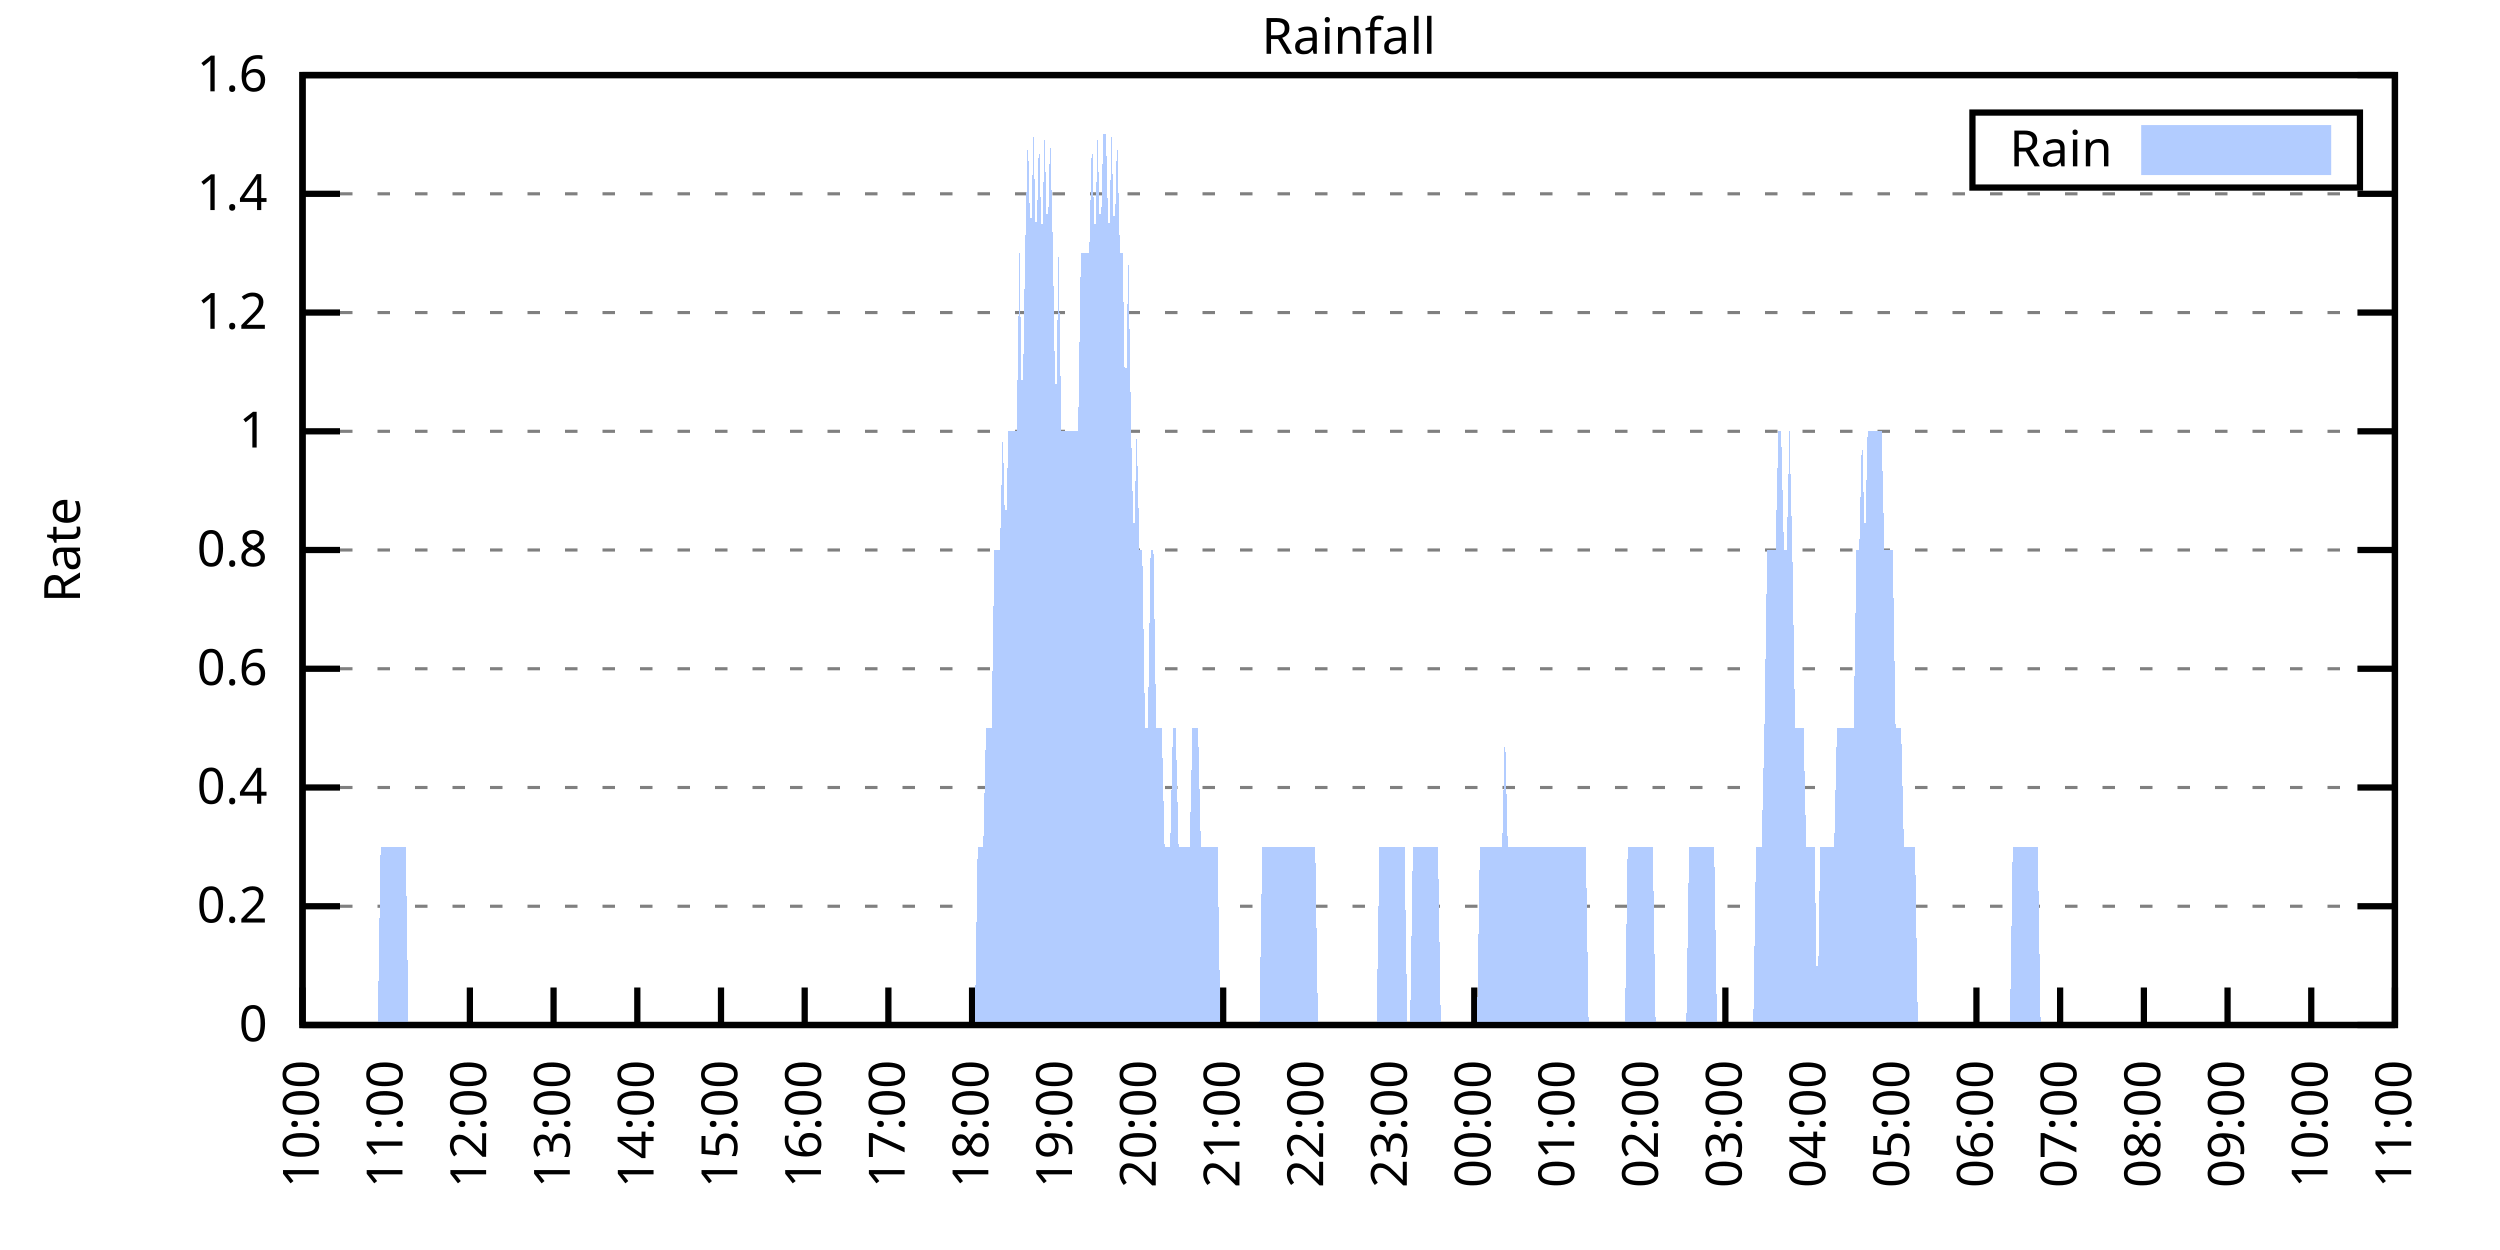
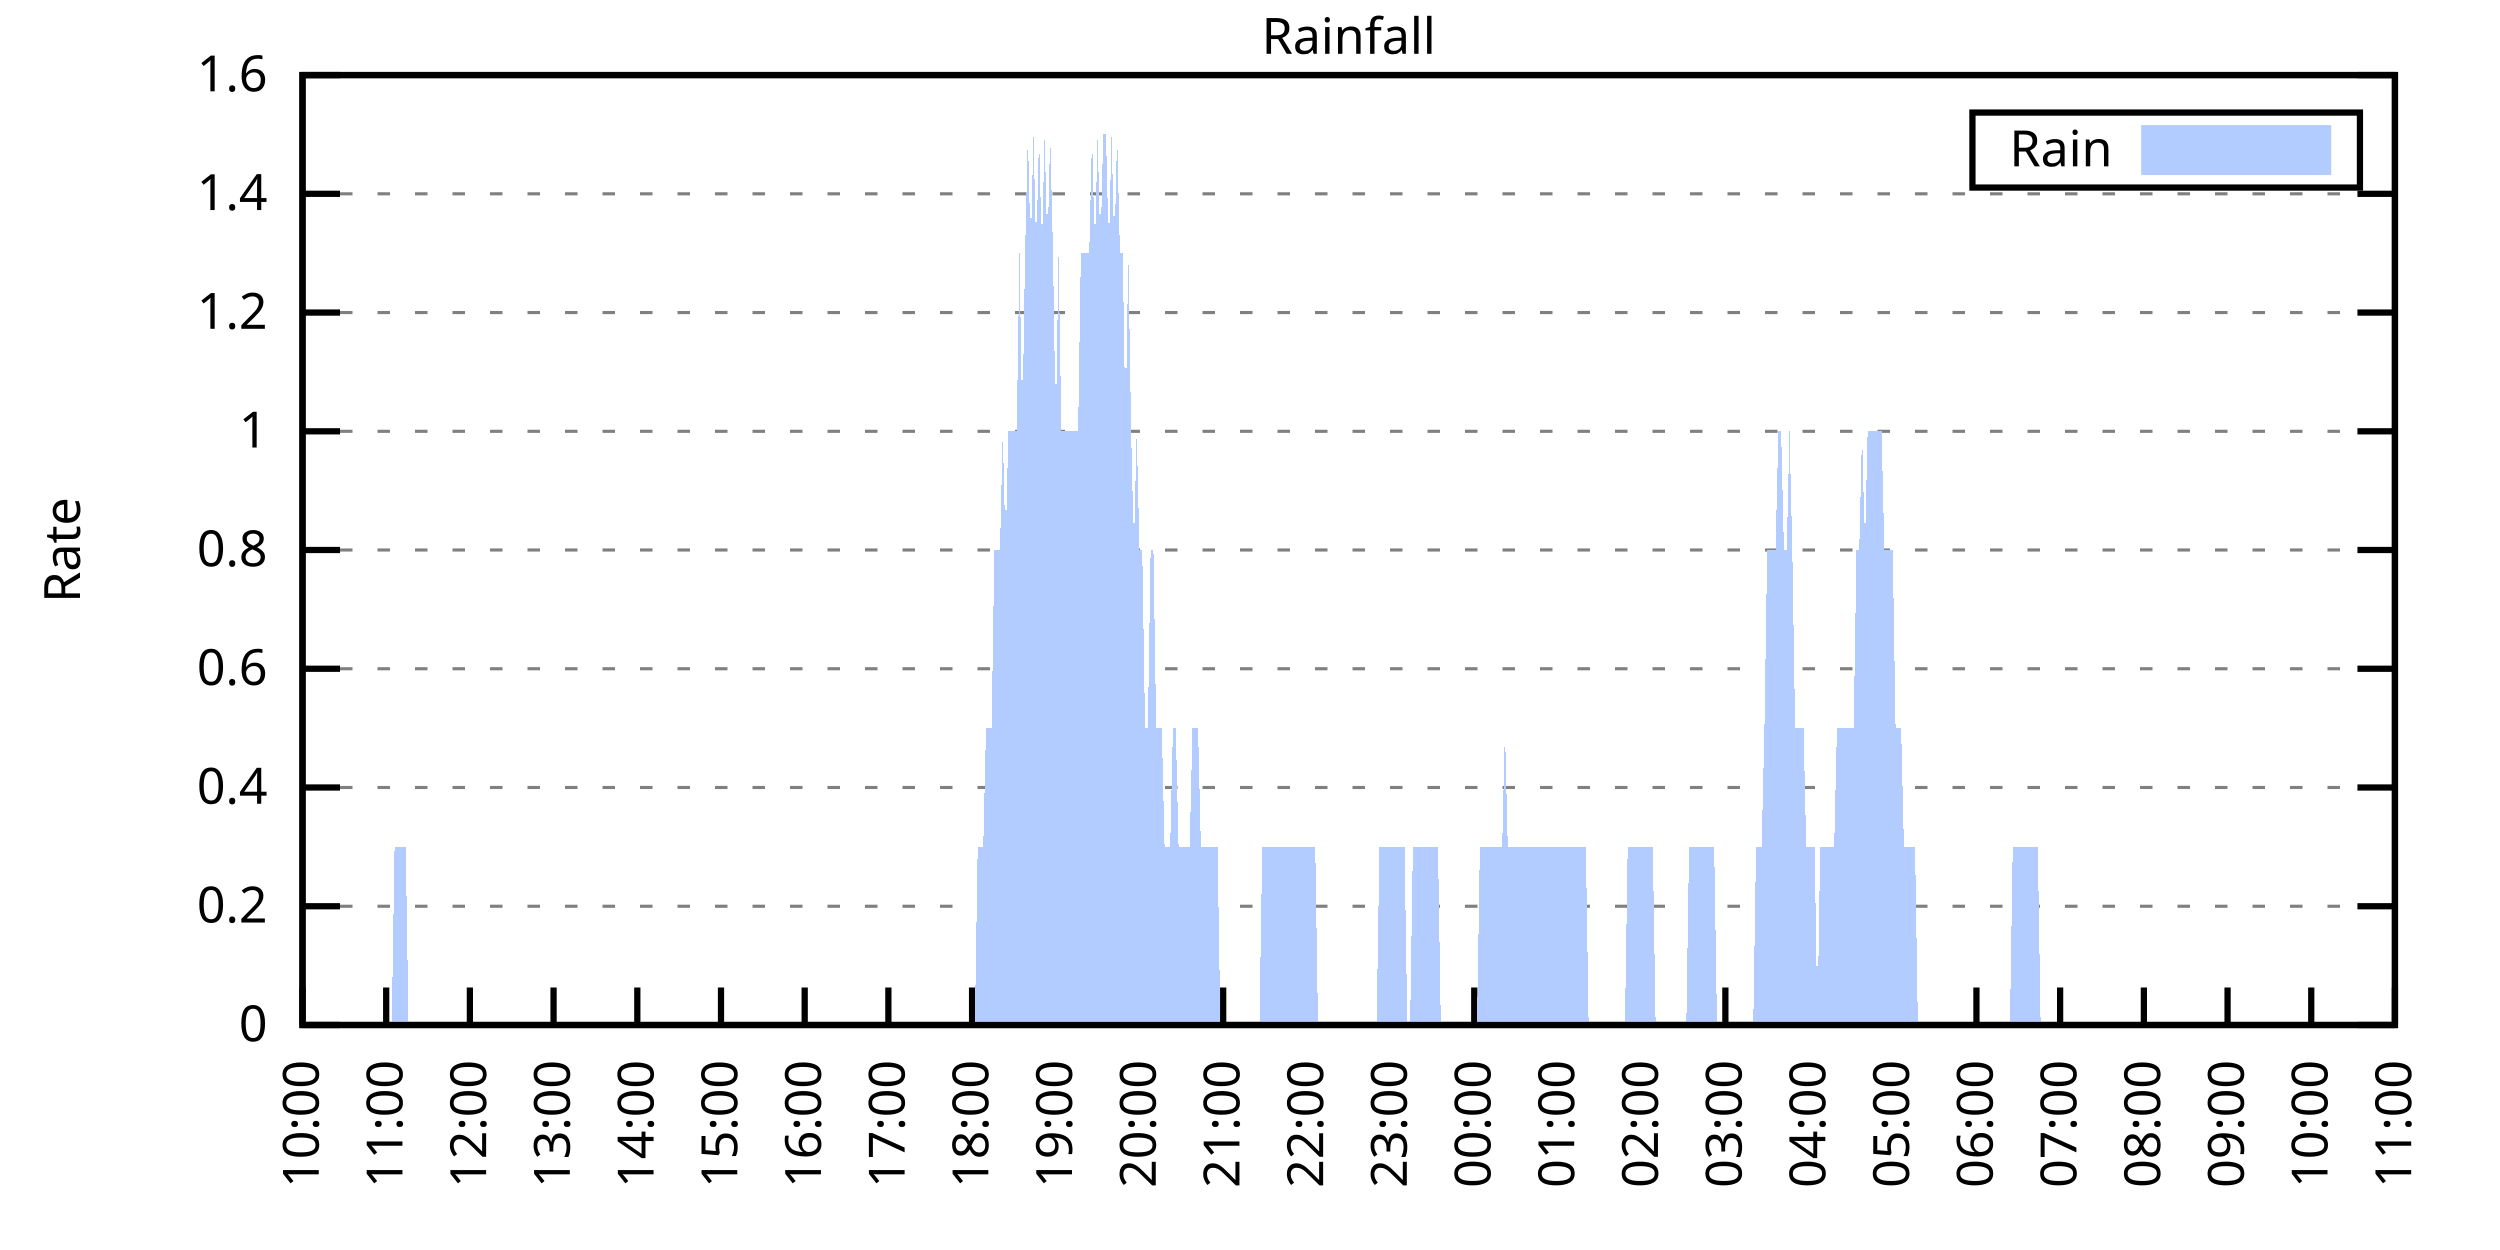
<svg xmlns="http://www.w3.org/2000/svg" xmlns:xlink="http://www.w3.org/1999/xlink" width="400" height="200" viewBox="0 0 400 200">
  <g id="gnuplot_canvas">
    <rect x="0" y="0" width="400" height="200" fill="none" />
    <defs>
      <circle id="gpDot" r="0.5" stroke-width="0.5" stroke="currentColor" />
      <path id="gpPt0" stroke-width="0.333" stroke="currentColor" d="M-1,0 h2 M0,-1 v2" />
      <path id="gpPt1" stroke-width="0.333" stroke="currentColor" d="M-1,-1 L1,1 M1,-1 L-1,1" />
      <path id="gpPt2" stroke-width="0.333" stroke="currentColor" d="M-1,0 L1,0 M0,-1 L0,1 M-1,-1 L1,1 M-1,1 L1,-1" />
      <rect id="gpPt3" stroke-width="0.333" stroke="currentColor" x="-1" y="-1" width="2" height="2" />
      <rect id="gpPt4" stroke-width="0.333" stroke="currentColor" fill="currentColor" x="-1" y="-1" width="2" height="2" />
      <circle id="gpPt5" stroke-width="0.333" stroke="currentColor" cx="0" cy="0" r="1" />
      <use xlink:href="#gpPt5" id="gpPt6" fill="currentColor" stroke="none" />
      <path id="gpPt7" stroke-width="0.333" stroke="currentColor" d="M0,-1.33 L-1.33,0.67 L1.33,0.67 z" />
      <use xlink:href="#gpPt7" id="gpPt8" fill="currentColor" stroke="none" />
      <use xlink:href="#gpPt7" id="gpPt9" stroke="currentColor" transform="rotate(180)" />
      <use xlink:href="#gpPt9" id="gpPt10" fill="currentColor" stroke="none" />
      <use xlink:href="#gpPt3" id="gpPt11" stroke="currentColor" transform="rotate(45)" />
      <use xlink:href="#gpPt11" id="gpPt12" fill="currentColor" stroke="none" />
      <path id="gpPt13" stroke-width="0.333" stroke="currentColor" d="M0,1.330 L1.265,0.411 L0.782,-1.067 L-0.782,-1.076 L-1.265,0.411 z" />
      <use xlink:href="#gpPt13" id="gpPt14" fill="currentColor" stroke="none" />
      <filter id="textbox" filterUnits="objectBoundingBox" x="0" y="0" height="1" width="1">
        <feFlood flood-color="white" flood-opacity="1" result="bgnd" />
        <feComposite in="SourceGraphic" in2="bgnd" operator="atop" />
      </filter>
      <filter id="greybox" filterUnits="objectBoundingBox" x="0" y="0" height="1" width="1">
        <feFlood flood-color="lightgrey" flood-opacity="1" result="grey" />
        <feComposite in="SourceGraphic" in2="grey" operator="atop" />
      </filter>
    </defs>
    <g fill="none" color="white" stroke="currentColor" stroke-width="1.00" stroke-linecap="butt" stroke-linejoin="miter">
</g>
    <g fill="none" color="black" stroke="currentColor" stroke-width="1.00" stroke-linecap="butt" stroke-linejoin="miter">
      <g stroke="none" shape-rendering="crispEdges">
        <polygon fill="rgb(255, 255, 255)" points="48.40,164.00 383.18,164.00 383.18,12.02 48.40,12.02 " />
      </g>
    </g>
    <g fill="none" color="black" stroke="currentColor" stroke-width="1.00" stroke-linecap="butt" stroke-linejoin="miter">
</g>
    <g fill="none" color="black" stroke="black" stroke-width="0.50" stroke-linecap="butt" stroke-linejoin="miter">
</g>
    <g fill="none" color="gray" stroke="currentColor" stroke-width="0.50" stroke-linecap="butt" stroke-linejoin="miter">
      <path stroke="gray" stroke-dasharray="2,4" class="gridline" d="M48.40,164.00 L383.19,164.00  " />
    </g>
    <g fill="none" color="gray" stroke="gray" stroke-width="1.00" stroke-linecap="butt" stroke-linejoin="miter">
</g>
    <g fill="none" color="black" stroke="currentColor" stroke-width="1.00" stroke-linecap="butt" stroke-linejoin="miter">
      <path stroke="black" d="M48.40,164.00 L54.40,164.00 M383.19,164.00 L377.19,164.00  " />
      <g transform="translate(42.80,166.60)" stroke="none" fill="black" font-family="Sans" font-size="8.00" text-anchor="end">
        <text>
          <tspan font-family="Sans"> 0</tspan>
        </text>
      </g>
    </g>
    <g fill="none" color="black" stroke="currentColor" stroke-width="1.00" stroke-linecap="butt" stroke-linejoin="miter">
</g>
    <g fill="none" color="black" stroke="black" stroke-width="0.50" stroke-linecap="butt" stroke-linejoin="miter">
</g>
    <g fill="none" color="gray" stroke="currentColor" stroke-width="0.50" stroke-linecap="butt" stroke-linejoin="miter">
      <path stroke="gray" stroke-dasharray="2,4" class="gridline" d="M48.40,145.00 L383.19,145.00  " />
    </g>
    <g fill="none" color="gray" stroke="gray" stroke-width="1.00" stroke-linecap="butt" stroke-linejoin="miter">
</g>
    <g fill="none" color="black" stroke="currentColor" stroke-width="1.00" stroke-linecap="butt" stroke-linejoin="miter">
      <path stroke="black" d="M48.40,145.00 L54.40,145.00 M383.19,145.00 L377.19,145.00  " />
      <g transform="translate(42.80,147.60)" stroke="none" fill="black" font-family="Sans" font-size="8.00" text-anchor="end">
        <text>
          <tspan font-family="Sans"> 0.2</tspan>
        </text>
      </g>
    </g>
    <g fill="none" color="black" stroke="currentColor" stroke-width="1.00" stroke-linecap="butt" stroke-linejoin="miter">
</g>
    <g fill="none" color="black" stroke="black" stroke-width="0.50" stroke-linecap="butt" stroke-linejoin="miter">
</g>
    <g fill="none" color="gray" stroke="currentColor" stroke-width="0.50" stroke-linecap="butt" stroke-linejoin="miter">
      <path stroke="gray" stroke-dasharray="2,4" class="gridline" d="M48.40,126.00 L383.19,126.00  " />
    </g>
    <g fill="none" color="gray" stroke="gray" stroke-width="1.00" stroke-linecap="butt" stroke-linejoin="miter">
</g>
    <g fill="none" color="black" stroke="currentColor" stroke-width="1.00" stroke-linecap="butt" stroke-linejoin="miter">
      <path stroke="black" d="M48.40,126.00 L54.40,126.00 M383.19,126.00 L377.19,126.00  " />
      <g transform="translate(42.80,128.60)" stroke="none" fill="black" font-family="Sans" font-size="8.00" text-anchor="end">
        <text>
          <tspan font-family="Sans"> 0.4</tspan>
        </text>
      </g>
    </g>
    <g fill="none" color="black" stroke="currentColor" stroke-width="1.00" stroke-linecap="butt" stroke-linejoin="miter">
</g>
    <g fill="none" color="black" stroke="black" stroke-width="0.50" stroke-linecap="butt" stroke-linejoin="miter">
</g>
    <g fill="none" color="gray" stroke="currentColor" stroke-width="0.50" stroke-linecap="butt" stroke-linejoin="miter">
      <path stroke="gray" stroke-dasharray="2,4" class="gridline" d="M48.40,107.00 L383.19,107.00  " />
    </g>
    <g fill="none" color="gray" stroke="gray" stroke-width="1.00" stroke-linecap="butt" stroke-linejoin="miter">
</g>
    <g fill="none" color="black" stroke="currentColor" stroke-width="1.00" stroke-linecap="butt" stroke-linejoin="miter">
      <path stroke="black" d="M48.40,107.00 L54.40,107.00 M383.19,107.00 L377.19,107.00  " />
      <g transform="translate(42.80,109.60)" stroke="none" fill="black" font-family="Sans" font-size="8.00" text-anchor="end">
        <text>
          <tspan font-family="Sans"> 0.6</tspan>
        </text>
      </g>
    </g>
    <g fill="none" color="black" stroke="currentColor" stroke-width="1.00" stroke-linecap="butt" stroke-linejoin="miter">
</g>
    <g fill="none" color="black" stroke="black" stroke-width="0.50" stroke-linecap="butt" stroke-linejoin="miter">
</g>
    <g fill="none" color="gray" stroke="currentColor" stroke-width="0.50" stroke-linecap="butt" stroke-linejoin="miter">
      <path stroke="gray" stroke-dasharray="2,4" class="gridline" d="M48.40,88.00 L383.19,88.00  " />
    </g>
    <g fill="none" color="gray" stroke="gray" stroke-width="1.00" stroke-linecap="butt" stroke-linejoin="miter">
</g>
    <g fill="none" color="black" stroke="currentColor" stroke-width="1.00" stroke-linecap="butt" stroke-linejoin="miter">
      <path stroke="black" d="M48.40,88.00 L54.40,88.00 M383.19,88.00 L377.19,88.00  " />
      <g transform="translate(42.80,90.60)" stroke="none" fill="black" font-family="Sans" font-size="8.00" text-anchor="end">
        <text>
          <tspan font-family="Sans"> 0.8</tspan>
        </text>
      </g>
    </g>
    <g fill="none" color="black" stroke="currentColor" stroke-width="1.00" stroke-linecap="butt" stroke-linejoin="miter">
</g>
    <g fill="none" color="black" stroke="black" stroke-width="0.50" stroke-linecap="butt" stroke-linejoin="miter">
</g>
    <g fill="none" color="gray" stroke="currentColor" stroke-width="0.50" stroke-linecap="butt" stroke-linejoin="miter">
      <path stroke="gray" stroke-dasharray="2,4" class="gridline" d="M48.40,69.01 L383.19,69.01  " />
    </g>
    <g fill="none" color="gray" stroke="gray" stroke-width="1.00" stroke-linecap="butt" stroke-linejoin="miter">
</g>
    <g fill="none" color="black" stroke="currentColor" stroke-width="1.00" stroke-linecap="butt" stroke-linejoin="miter">
      <path stroke="black" d="M48.40,69.01 L54.40,69.01 M383.19,69.01 L377.19,69.01  " />
      <g transform="translate(42.80,71.61)" stroke="none" fill="black" font-family="Sans" font-size="8.00" text-anchor="end">
        <text>
          <tspan font-family="Sans"> 1</tspan>
        </text>
      </g>
    </g>
    <g fill="none" color="black" stroke="currentColor" stroke-width="1.00" stroke-linecap="butt" stroke-linejoin="miter">
</g>
    <g fill="none" color="black" stroke="black" stroke-width="0.50" stroke-linecap="butt" stroke-linejoin="miter">
</g>
    <g fill="none" color="gray" stroke="currentColor" stroke-width="0.50" stroke-linecap="butt" stroke-linejoin="miter">
      <path stroke="gray" stroke-dasharray="2,4" class="gridline" d="M48.40,50.01 L383.19,50.01  " />
    </g>
    <g fill="none" color="gray" stroke="gray" stroke-width="1.00" stroke-linecap="butt" stroke-linejoin="miter">
</g>
    <g fill="none" color="black" stroke="currentColor" stroke-width="1.00" stroke-linecap="butt" stroke-linejoin="miter">
      <path stroke="black" d="M48.40,50.01 L54.40,50.01 M383.19,50.01 L377.19,50.01  " />
      <g transform="translate(42.80,52.61)" stroke="none" fill="black" font-family="Sans" font-size="8.00" text-anchor="end">
        <text>
          <tspan font-family="Sans"> 1.2</tspan>
        </text>
      </g>
    </g>
    <g fill="none" color="black" stroke="currentColor" stroke-width="1.00" stroke-linecap="butt" stroke-linejoin="miter">
</g>
    <g fill="none" color="black" stroke="black" stroke-width="0.50" stroke-linecap="butt" stroke-linejoin="miter">
</g>
    <g fill="none" color="gray" stroke="currentColor" stroke-width="0.50" stroke-linecap="butt" stroke-linejoin="miter">
      <path stroke="gray" stroke-dasharray="2,4" class="gridline" d="M48.40,31.01 L383.19,31.01  " />
    </g>
    <g fill="none" color="gray" stroke="gray" stroke-width="1.00" stroke-linecap="butt" stroke-linejoin="miter">
</g>
    <g fill="none" color="black" stroke="currentColor" stroke-width="1.00" stroke-linecap="butt" stroke-linejoin="miter">
      <path stroke="black" d="M48.40,31.01 L54.40,31.01 M383.19,31.01 L377.19,31.01  " />
      <g transform="translate(42.80,33.61)" stroke="none" fill="black" font-family="Sans" font-size="8.00" text-anchor="end">
        <text>
          <tspan font-family="Sans"> 1.4</tspan>
        </text>
      </g>
    </g>
    <g fill="none" color="black" stroke="currentColor" stroke-width="1.00" stroke-linecap="butt" stroke-linejoin="miter">
</g>
    <g fill="none" color="black" stroke="black" stroke-width="0.50" stroke-linecap="butt" stroke-linejoin="miter">
</g>
    <g fill="none" color="gray" stroke="currentColor" stroke-width="0.50" stroke-linecap="butt" stroke-linejoin="miter">
      <path stroke="gray" stroke-dasharray="2,4" class="gridline" d="M48.40,12.01 L383.19,12.01  " />
    </g>
    <g fill="none" color="gray" stroke="gray" stroke-width="1.00" stroke-linecap="butt" stroke-linejoin="miter">
</g>
    <g fill="none" color="black" stroke="currentColor" stroke-width="1.00" stroke-linecap="butt" stroke-linejoin="miter">
      <path stroke="black" d="M48.40,12.01 L54.40,12.01 M383.19,12.01 L377.19,12.01  " />
      <g transform="translate(42.80,14.61)" stroke="none" fill="black" font-family="Sans" font-size="8.00" text-anchor="end">
        <text>
          <tspan font-family="Sans"> 1.6</tspan>
        </text>
      </g>
    </g>
    <g fill="none" color="black" stroke="currentColor" stroke-width="1.00" stroke-linecap="butt" stroke-linejoin="miter">
      <path stroke="black" d="M48.40,164.00 L48.40,158.00  " />
      <g transform="translate(51.00,169.60) rotate(270.00)" stroke="none" fill="black" font-family="Sans" font-size="8.00" text-anchor="end">
        <text>
          <tspan font-family="Sans">10:00</tspan>
        </text>
      </g>
    </g>
    <g fill="none" color="black" stroke="currentColor" stroke-width="1.00" stroke-linecap="butt" stroke-linejoin="miter">
      <path stroke="black" d="M61.79,164.00 L61.79,158.00  " />
      <g transform="translate(64.39,169.60) rotate(270.00)" stroke="none" fill="black" font-family="Sans" font-size="8.00" text-anchor="end">
        <text>
          <tspan font-family="Sans">11:00</tspan>
        </text>
      </g>
    </g>
    <g fill="none" color="black" stroke="currentColor" stroke-width="1.00" stroke-linecap="butt" stroke-linejoin="miter">
      <path stroke="black" d="M75.18,164.00 L75.18,158.00  " />
      <g transform="translate(77.78,169.60) rotate(270.00)" stroke="none" fill="black" font-family="Sans" font-size="8.00" text-anchor="end">
        <text>
          <tspan font-family="Sans">12:00</tspan>
        </text>
      </g>
    </g>
    <g fill="none" color="black" stroke="currentColor" stroke-width="1.00" stroke-linecap="butt" stroke-linejoin="miter">
      <path stroke="black" d="M88.57,164.00 L88.57,158.00  " />
      <g transform="translate(91.17,169.60) rotate(270.00)" stroke="none" fill="black" font-family="Sans" font-size="8.00" text-anchor="end">
        <text>
          <tspan font-family="Sans">13:00</tspan>
        </text>
      </g>
    </g>
    <g fill="none" color="black" stroke="currentColor" stroke-width="1.00" stroke-linecap="butt" stroke-linejoin="miter">
      <path stroke="black" d="M101.97,164.00 L101.97,158.00  " />
      <g transform="translate(104.57,169.60) rotate(270.00)" stroke="none" fill="black" font-family="Sans" font-size="8.00" text-anchor="end">
        <text>
          <tspan font-family="Sans">14:00</tspan>
        </text>
      </g>
    </g>
    <g fill="none" color="black" stroke="currentColor" stroke-width="1.00" stroke-linecap="butt" stroke-linejoin="miter">
      <path stroke="black" d="M115.36,164.00 L115.36,158.00  " />
      <g transform="translate(117.96,169.60) rotate(270.00)" stroke="none" fill="black" font-family="Sans" font-size="8.00" text-anchor="end">
        <text>
          <tspan font-family="Sans">15:00</tspan>
        </text>
      </g>
    </g>
    <g fill="none" color="black" stroke="currentColor" stroke-width="1.00" stroke-linecap="butt" stroke-linejoin="miter">
      <path stroke="black" d="M128.75,164.00 L128.75,158.00  " />
      <g transform="translate(131.35,169.60) rotate(270.00)" stroke="none" fill="black" font-family="Sans" font-size="8.00" text-anchor="end">
        <text>
          <tspan font-family="Sans">16:00</tspan>
        </text>
      </g>
    </g>
    <g fill="none" color="black" stroke="currentColor" stroke-width="1.00" stroke-linecap="butt" stroke-linejoin="miter">
      <path stroke="black" d="M142.14,164.00 L142.14,158.00  " />
      <g transform="translate(144.74,169.60) rotate(270.00)" stroke="none" fill="black" font-family="Sans" font-size="8.00" text-anchor="end">
        <text>
          <tspan font-family="Sans">17:00</tspan>
        </text>
      </g>
    </g>
    <g fill="none" color="black" stroke="currentColor" stroke-width="1.00" stroke-linecap="butt" stroke-linejoin="miter">
      <path stroke="black" d="M155.53,164.00 L155.53,158.00  " />
      <g transform="translate(158.13,169.60) rotate(270.00)" stroke="none" fill="black" font-family="Sans" font-size="8.00" text-anchor="end">
        <text>
          <tspan font-family="Sans">18:00</tspan>
        </text>
      </g>
    </g>
    <g fill="none" color="black" stroke="currentColor" stroke-width="1.00" stroke-linecap="butt" stroke-linejoin="miter">
      <path stroke="black" d="M168.92,164.00 L168.92,158.00  " />
      <g transform="translate(171.52,169.60) rotate(270.00)" stroke="none" fill="black" font-family="Sans" font-size="8.00" text-anchor="end">
        <text>
          <tspan font-family="Sans">19:00</tspan>
        </text>
      </g>
    </g>
    <g fill="none" color="black" stroke="currentColor" stroke-width="1.00" stroke-linecap="butt" stroke-linejoin="miter">
      <path stroke="black" d="M182.32,164.00 L182.32,158.00  " />
      <g transform="translate(184.92,169.60) rotate(270.00)" stroke="none" fill="black" font-family="Sans" font-size="8.00" text-anchor="end">
        <text>
          <tspan font-family="Sans">20:00</tspan>
        </text>
      </g>
    </g>
    <g fill="none" color="black" stroke="currentColor" stroke-width="1.00" stroke-linecap="butt" stroke-linejoin="miter">
      <path stroke="black" d="M195.71,164.00 L195.71,158.00  " />
      <g transform="translate(198.31,169.60) rotate(270.00)" stroke="none" fill="black" font-family="Sans" font-size="8.00" text-anchor="end">
        <text>
          <tspan font-family="Sans">21:00</tspan>
        </text>
      </g>
    </g>
    <g fill="none" color="black" stroke="currentColor" stroke-width="1.00" stroke-linecap="butt" stroke-linejoin="miter">
      <path stroke="black" d="M209.10,164.00 L209.10,158.00  " />
      <g transform="translate(211.70,169.60) rotate(270.00)" stroke="none" fill="black" font-family="Sans" font-size="8.00" text-anchor="end">
        <text>
          <tspan font-family="Sans">22:00</tspan>
        </text>
      </g>
    </g>
    <g fill="none" color="black" stroke="currentColor" stroke-width="1.00" stroke-linecap="butt" stroke-linejoin="miter">
      <path stroke="black" d="M222.49,164.00 L222.49,158.00  " />
      <g transform="translate(225.09,169.60) rotate(270.00)" stroke="none" fill="black" font-family="Sans" font-size="8.00" text-anchor="end">
        <text>
          <tspan font-family="Sans">23:00</tspan>
        </text>
      </g>
    </g>
    <g fill="none" color="black" stroke="currentColor" stroke-width="1.00" stroke-linecap="butt" stroke-linejoin="miter">
      <path stroke="black" d="M235.88,164.00 L235.88,158.00  " />
      <g transform="translate(238.48,169.60) rotate(270.00)" stroke="none" fill="black" font-family="Sans" font-size="8.00" text-anchor="end">
        <text>
          <tspan font-family="Sans">00:00</tspan>
        </text>
      </g>
    </g>
    <g fill="none" color="black" stroke="currentColor" stroke-width="1.00" stroke-linecap="butt" stroke-linejoin="miter">
      <path stroke="black" d="M249.27,164.00 L249.27,158.00  " />
      <g transform="translate(251.87,169.60) rotate(270.00)" stroke="none" fill="black" font-family="Sans" font-size="8.00" text-anchor="end">
        <text>
          <tspan font-family="Sans">01:00</tspan>
        </text>
      </g>
    </g>
    <g fill="none" color="black" stroke="currentColor" stroke-width="1.00" stroke-linecap="butt" stroke-linejoin="miter">
      <path stroke="black" d="M262.67,164.00 L262.67,158.00  " />
      <g transform="translate(265.27,169.60) rotate(270.00)" stroke="none" fill="black" font-family="Sans" font-size="8.00" text-anchor="end">
        <text>
          <tspan font-family="Sans">02:00</tspan>
        </text>
      </g>
    </g>
    <g fill="none" color="black" stroke="currentColor" stroke-width="1.00" stroke-linecap="butt" stroke-linejoin="miter">
      <path stroke="black" d="M276.06,164.00 L276.06,158.00  " />
      <g transform="translate(278.66,169.60) rotate(270.00)" stroke="none" fill="black" font-family="Sans" font-size="8.00" text-anchor="end">
        <text>
          <tspan font-family="Sans">03:00</tspan>
        </text>
      </g>
    </g>
    <g fill="none" color="black" stroke="currentColor" stroke-width="1.00" stroke-linecap="butt" stroke-linejoin="miter">
      <path stroke="black" d="M289.45,164.00 L289.45,158.00  " />
      <g transform="translate(292.05,169.60) rotate(270.00)" stroke="none" fill="black" font-family="Sans" font-size="8.00" text-anchor="end">
        <text>
          <tspan font-family="Sans">04:00</tspan>
        </text>
      </g>
    </g>
    <g fill="none" color="black" stroke="currentColor" stroke-width="1.00" stroke-linecap="butt" stroke-linejoin="miter">
      <path stroke="black" d="M302.84,164.00 L302.84,158.00  " />
      <g transform="translate(305.44,169.60) rotate(270.00)" stroke="none" fill="black" font-family="Sans" font-size="8.00" text-anchor="end">
        <text>
          <tspan font-family="Sans">05:00</tspan>
        </text>
      </g>
    </g>
    <g fill="none" color="black" stroke="currentColor" stroke-width="1.00" stroke-linecap="butt" stroke-linejoin="miter">
      <path stroke="black" d="M316.23,164.00 L316.23,158.00  " />
      <g transform="translate(318.83,169.60) rotate(270.00)" stroke="none" fill="black" font-family="Sans" font-size="8.00" text-anchor="end">
        <text>
          <tspan font-family="Sans">06:00</tspan>
        </text>
      </g>
    </g>
    <g fill="none" color="black" stroke="currentColor" stroke-width="1.00" stroke-linecap="butt" stroke-linejoin="miter">
      <path stroke="black" d="M329.62,164.00 L329.62,158.00  " />
      <g transform="translate(332.22,169.60) rotate(270.00)" stroke="none" fill="black" font-family="Sans" font-size="8.00" text-anchor="end">
        <text>
          <tspan font-family="Sans">07:00</tspan>
        </text>
      </g>
    </g>
    <g fill="none" color="black" stroke="currentColor" stroke-width="1.00" stroke-linecap="butt" stroke-linejoin="miter">
      <path stroke="black" d="M343.02,164.00 L343.02,158.00  " />
      <g transform="translate(345.62,169.60) rotate(270.00)" stroke="none" fill="black" font-family="Sans" font-size="8.00" text-anchor="end">
        <text>
          <tspan font-family="Sans">08:00</tspan>
        </text>
      </g>
    </g>
    <g fill="none" color="black" stroke="currentColor" stroke-width="1.00" stroke-linecap="butt" stroke-linejoin="miter">
      <path stroke="black" d="M356.41,164.00 L356.41,158.00  " />
      <g transform="translate(359.01,169.60) rotate(270.00)" stroke="none" fill="black" font-family="Sans" font-size="8.00" text-anchor="end">
        <text>
          <tspan font-family="Sans">09:00</tspan>
        </text>
      </g>
    </g>
    <g fill="none" color="black" stroke="currentColor" stroke-width="1.00" stroke-linecap="butt" stroke-linejoin="miter">
      <path stroke="black" d="M369.80,164.00 L369.80,158.00  " />
      <g transform="translate(372.40,169.60) rotate(270.00)" stroke="none" fill="black" font-family="Sans" font-size="8.00" text-anchor="end">
        <text>
          <tspan font-family="Sans">10:00</tspan>
        </text>
      </g>
    </g>
    <g fill="none" color="black" stroke="currentColor" stroke-width="1.00" stroke-linecap="butt" stroke-linejoin="miter">
      <path stroke="black" d="M383.19,164.00 L383.19,158.00  " />
      <g transform="translate(385.79,169.60) rotate(270.00)" stroke="none" fill="black" font-family="Sans" font-size="8.00" text-anchor="end">
        <text>
          <tspan font-family="Sans">11:00</tspan>
        </text>
      </g>
    </g>
    <g fill="none" color="black" stroke="currentColor" stroke-width="1.00" stroke-linecap="butt" stroke-linejoin="miter">
</g>
    <g fill="none" color="black" stroke="currentColor" stroke-width="1.00" stroke-linecap="butt" stroke-linejoin="miter">
      <path stroke="black" d="M48.40,12.01 L48.40,164.00 L383.19,164.00 L383.19,12.01 L48.40,12.01 Z  " />
    </g>
    <g fill="none" color="black" stroke="currentColor" stroke-width="1.00" stroke-linecap="butt" stroke-linejoin="miter">
</g>
    <g fill="none" color="black" stroke="currentColor" stroke-width="1.00" stroke-linecap="butt" stroke-linejoin="miter">
      <path stroke="black" d="M315.59,30.01 L315.59,18.01 L377.59,18.01 L377.59,30.01 L315.59,30.01 Z  " />
    </g>
    <g id="Rainfall_plot_1">
      <g fill="none" color="white" stroke="black" stroke-width="2.00" stroke-linecap="butt" stroke-linejoin="miter">
</g>
      <g fill="none" color="black" stroke="currentColor" stroke-width="2.00" stroke-linecap="butt" stroke-linejoin="miter">
        <g transform="translate(337.99,26.61)" stroke="none" fill="black" font-family="Sans" font-size="8.00" text-anchor="end">
          <text>
            <tspan font-family="Sans">Rain</tspan>
          </text>
        </g>
      </g>
      <g fill="none" color="black" stroke="currentColor" stroke-width="2.00" stroke-linecap="butt" stroke-linejoin="miter">
        <g stroke="none" shape-rendering="crispEdges">
          <polygon fill="rgb(178, 204, 255)" points="343.59,27.01 371.99,27.01 371.99,21.01 343.59,21.01 " />
        </g>
        <path stroke="rgb(178, 204, 255)" d="M343.59,27.01 L371.99,27.01 L371.99,21.01 L343.59,21.01 L343.59,27.01 Z  " />
      </g>
      <g fill="none" color="black" stroke="currentColor" stroke-width="2.00" stroke-linecap="butt" stroke-linejoin="miter">
        <g stroke="none" shape-rendering="crispEdges">
-           <polygon fill="rgb(178, 204, 255)" points="55.54,164.00 55.99,164.00 56.43,164.00 56.88,164.00 57.33,164.00 57.77,164.00 58.22,164.00 58.67,164.00 59.11,164.00 59.56,164.00 60.01,164.00 60.45,164.00 60.90,135.50 61.35,135.50 61.79,135.50 62.24,135.50 62.68,135.50 63.13,135.50 63.58,135.50 64.02,135.50 64.47,135.50 64.92,135.50 65.36,164.00 65.81,164.00 66.26,164.00 66.70,164.00 67.15,164.00 67.59,164.00 68.04,164.00 68.49,164.00 68.93,164.00 69.38,164.00 69.83,164.00 70.27,164.00 70.72,164.00 71.17,164.00 71.61,164.00 72.06,164.00 72.50,164.00 72.95,164.00 73.40,164.00 73.84,164.00 74.29,164.00 74.74,164.00 75.18,164.00 75.63,164.00 76.08,164.00 76.52,164.00 76.97,164.00 77.42,164.00 77.86,164.00 78.31,164.00 78.75,164.00 79.20,164.00 79.65,164.00 80.09,164.00 80.54,164.00 80.99,164.00 81.43,164.00 81.88,164.00 82.33,164.00 82.77,164.00 83.22,164.00 83.66,164.00 84.11,164.00 84.56,164.00 85.00,164.00 85.45,164.00 85.90,164.00 86.34,164.00 86.79,164.00 87.24,164.00 87.68,164.00 88.13,164.00 88.57,164.00 89.02,164.00 89.47,164.00 89.91,164.00 90.36,164.00 90.81,164.00 91.25,164.00 91.70,164.00 92.15,164.00 92.59,164.00 93.04,164.00 93.49,164.00 93.93,164.00 94.38,164.00 94.82,164.00 95.27,164.00 95.72,164.00 96.16,164.00 96.61,164.00 97.06,164.00 97.50,164.00 97.95,164.00 98.40,164.00 98.84,164.00 99.29,164.00 99.73,164.00 100.18,164.00 100.63,164.00 101.07,164.00 101.52,164.00 101.97,164.00 102.41,164.00 102.86,164.00 103.31,164.00 103.75,164.00 104.20,164.00 104.64,164.00 105.09,164.00 105.54,164.00 105.98,164.00 106.43,164.00 106.88,164.00 107.32,164.00 107.77,164.00 108.22,164.00 108.66,164.00 109.11,164.00 109.55,164.00 110.00,164.00 110.45,164.00 110.89,164.00 111.34,164.00 111.79,164.00 112.23,164.00 112.68,164.00 113.13,164.00 113.57,164.00 114.02,164.00 114.47,164.00 114.91,164.00 115.36,164.00 115.80,164.00 116.25,164.00 116.70,164.00 117.14,164.00 117.59,164.00 118.04,164.00 118.48,164.00 118.93,164.00 119.38,164.00 119.82,164.00 120.27,164.00 120.71,164.00 121.16,164.00 121.61,164.00 122.05,164.00 122.50,164.00 122.95,164.00 123.39,164.00 123.84,164.00 124.29,164.00 124.73,164.00 125.18,164.00 125.62,164.00 126.07,164.00 126.52,164.00 126.96,164.00 127.41,164.00 127.86,164.00 128.30,164.00 128.75,164.00 129.20,164.00 129.64,164.00 130.09,164.00 130.54,164.00 130.98,164.00 131.43,164.00 131.87,164.00 132.32,164.00 132.77,164.00 133.21,164.00 133.66,164.00 134.11,164.00 134.55,164.00 135.00,164.00 135.45,164.00 135.89,164.00 136.34,164.00 136.78,164.00 137.23,164.00 137.68,164.00 138.12,164.00 138.57,164.00 139.02,164.00 139.46,164.00 139.91,164.00 140.36,164.00 140.80,164.00 141.25,164.00 141.69,164.00 142.14,164.00 142.59,164.00 143.03,164.00 143.48,164.00 143.93,164.00 144.37,164.00 144.82,164.00 145.27,164.00 145.71,164.00 146.16,164.00 146.61,164.00 147.05,164.00 147.50,164.00 147.94,164.00 148.39,164.00 148.84,164.00 149.28,164.00 149.73,164.00 150.18,164.00 150.62,164.00 151.07,164.00 151.52,164.00 151.96,164.00 152.41,164.00 152.85,164.00 153.30,164.00 153.75,164.00 154.19,164.00 154.64,164.00 155.09,164.00 155.53,164.00 155.98,164.00 156.43,135.50 156.87,135.50 157.32,135.50 157.76,116.50 158.21,116.50 158.66,116.50 159.10,88.00 159.55,88.00 160.00,88.00 160.44,69.01 160.89,88.00 161.34,69.01 161.78,69.01 162.23,69.01 162.67,69.01 163.12,40.51 163.57,69.01 164.01,40.51 164.46,21.51 164.91,40.51 165.35,21.51 165.80,40.51 166.25,21.51 166.69,40.51 167.14,21.51 167.59,40.51 168.03,21.51 168.48,40.51 168.92,69.01 169.37,40.51 169.82,69.01 170.26,69.01 170.71,69.01 171.16,69.01 171.60,69.01 172.05,69.01 172.50,69.01 172.94,40.51 173.39,40.51 173.83,40.51 174.28,40.51 174.73,21.51 175.17,40.51 175.62,21.51 176.07,40.51 176.51,21.51 176.96,21.51 177.41,40.51 177.85,21.51 178.30,40.51 178.74,21.51 179.19,40.51 179.64,40.51 180.08,69.01 180.53,40.51 180.98,69.01 181.42,88.00 181.87,69.01 182.32,88.00 182.76,88.00 183.21,116.50 183.66,116.50 184.10,88.00 184.55,88.00 184.99,116.50 185.44,116.50 185.89,116.50 186.33,135.50 186.78,135.50 187.23,135.50 187.67,116.50 188.12,116.50 188.57,135.50 189.01,135.50 189.46,135.50 189.90,135.50 190.35,135.50 190.80,116.50 191.24,116.50 191.69,116.50 192.14,135.50 192.58,135.50 193.03,135.50 193.48,135.50 193.92,135.50 194.37,135.50 194.81,135.50 195.26,164.00 195.71,164.00 196.15,164.00 196.60,164.00 197.05,164.00 197.49,164.00 197.94,164.00 198.39,164.00 198.83,164.00 199.28,164.00 199.73,164.00 200.17,164.00 200.62,164.00 201.06,164.00 201.51,164.00 201.96,135.50 202.40,135.50 202.85,135.50 203.30,135.50 203.74,135.50 204.19,135.50 204.64,135.50 205.08,135.50 205.53,135.50 205.97,135.50 206.42,135.50 206.87,135.50 207.31,135.50 207.76,135.50 208.21,135.50 208.65,135.50 209.10,135.50 209.55,135.50 209.99,135.50 210.44,135.50 210.88,164.00 211.33,164.00 211.78,164.00 212.22,164.00 212.67,164.00 213.12,164.00 213.56,164.00 214.01,164.00 214.46,164.00 214.90,164.00 215.35,164.00 215.80,164.00 216.24,164.00 216.69,164.00 217.13,164.00 217.58,164.00 218.03,164.00 218.47,164.00 218.92,164.00 219.37,164.00 219.81,164.00 220.26,164.00 220.71,135.50 221.15,135.50 221.60,135.50 222.04,135.50 222.49,135.50 222.94,135.50 223.38,135.50 223.83,135.50 224.28,135.50 224.72,135.50 225.17,164.00 225.62,164.00 226.06,135.50 226.51,135.50 226.95,135.50 227.40,135.50 227.85,135.50 228.29,135.50 228.74,135.50 229.19,135.50 229.63,135.50 230.08,135.50 230.53,164.00 230.97,164.00 231.42,164.00 231.86,164.00 232.31,164.00 232.76,164.00 233.20,164.00 233.65,164.00 234.10,164.00 234.54,164.00 234.99,164.00 235.44,164.00 235.88,164.00 236.33,164.00 236.78,135.50 237.22,135.50 237.67,135.50 238.11,135.50 238.56,135.50 239.01,135.50 239.45,135.50 239.90,135.50 240.35,135.50 240.79,116.50 241.24,135.50 241.69,135.50 242.13,135.50 242.58,135.50 243.02,135.50 243.47,135.50 243.92,135.50 244.36,135.50 244.81,135.50 245.26,135.50 245.70,135.50 246.15,135.50 246.60,135.50 247.04,135.50 247.49,135.50 247.93,135.50 248.38,135.50 248.83,135.50 249.27,135.50 249.72,135.50 250.17,135.50 250.61,135.50 251.06,135.50 251.51,135.50 251.95,135.50 252.40,135.50 252.85,135.50 253.29,135.50 253.74,135.50 254.18,164.00 254.63,164.00 255.08,164.00 255.52,164.00 255.97,164.00 256.42,164.00 256.86,164.00 257.31,164.00 257.76,164.00 258.20,164.00 258.65,164.00 259.09,164.00 259.54,164.00 259.99,164.00 260.43,135.50 260.88,135.50 261.33,135.50 261.77,135.50 262.22,135.50 262.67,135.50 263.11,135.50 263.56,135.50 264.00,135.50 264.45,135.50 264.90,164.00 265.34,164.00 265.79,164.00 266.24,164.00 266.68,164.00 267.13,164.00 267.58,164.00 268.02,164.00 268.47,164.00 268.92,164.00 269.36,164.00 269.81,164.00 270.25,135.50 270.70,135.50 271.15,135.50 271.59,135.50 272.04,135.50 272.49,135.50 272.93,135.50 273.38,135.50 273.83,135.50 274.27,135.50 274.72,164.00 275.16,164.00 275.61,164.00 276.06,164.00 276.50,164.00 276.95,164.00 277.40,164.00 277.84,164.00 278.29,164.00 278.74,164.00 279.18,164.00 279.63,164.00 280.07,164.00 280.52,164.00 280.97,135.50 281.41,135.50 281.86,135.50 282.31,116.50 282.75,88.00 283.20,88.00 283.65,88.00 284.09,88.00 284.54,69.01 284.98,69.01 285.43,88.00 285.88,88.00 286.32,69.01 286.77,88.00 287.22,116.50 287.66,116.50 288.11,116.50 288.56,116.50 289.00,135.50 289.45,135.50 289.90,135.50 290.34,135.50 290.79,164.00 291.23,135.50 291.68,135.50 292.13,135.50 292.57,135.50 293.02,135.50 293.47,135.50 293.91,116.50 294.36,116.50 294.81,116.50 295.25,116.50 295.70,116.50 296.14,116.50 296.59,116.50 297.04,88.00 297.48,88.00 297.93,69.01 298.38,88.00 298.82,69.01 299.27,69.01 299.72,69.01 300.16,69.01 300.61,69.01 301.05,69.01 301.50,88.00 301.95,88.00 302.39,88.00 302.84,88.00 303.29,116.50 303.73,116.50 304.18,116.50 304.63,135.50 305.07,135.50 305.52,135.50 305.97,135.50 306.41,135.50 306.86,164.00 307.30,164.00 307.75,164.00 308.20,164.00 308.64,164.00 309.09,164.00 309.54,164.00 309.98,164.00 310.43,164.00 310.88,164.00 311.32,164.00 311.77,164.00 312.21,164.00 312.66,164.00 313.11,164.00 313.55,164.00 314.00,164.00 314.45,164.00 314.89,164.00 315.34,164.00 315.79,164.00 316.23,164.00 316.68,164.00 317.12,164.00 317.57,164.00 318.02,164.00 318.46,164.00 318.91,164.00 319.36,164.00 319.80,164.00 320.25,164.00 320.70,164.00 321.14,164.00 321.59,164.00 322.04,135.50 322.48,135.50 322.93,135.50 323.37,135.50 323.82,135.50 324.27,135.50 324.71,135.50 325.16,135.50 325.61,135.50 326.05,135.50 326.50,164.00 326.95,164.00 327.39,164.00 327.84,164.00 328.28,164.00 328.73,164.00 329.18,164.00 329.62,164.00 330.07,164.00 330.52,164.00 330.96,164.00 331.41,164.00 331.86,164.00 332.30,164.00 332.75,164.00 333.19,164.00 333.64,164.00 334.09,164.00 334.53,164.00 334.98,164.00 335.43,164.00 335.87,164.00 336.32,164.00 336.77,164.00 337.21,164.00 337.66,164.00 338.10,164.00 338.55,164.00 339.00,164.00 339.44,164.00 339.89,164.00 340.34,164.00 340.78,164.00 341.23,164.00 341.68,164.00 342.12,164.00 342.57,164.00 343.02,164.00 343.46,164.00 343.91,164.00 344.35,164.00 344.80,164.00 345.25,164.00 345.69,164.00 346.14,164.00 346.59,164.00 347.03,164.00 347.48,164.00 347.93,164.00 348.37,164.00 348.82,164.00 349.26,164.00 349.71,164.00 350.16,164.00 350.60,164.00 351.05,164.00 351.50,164.00 351.94,164.00 352.39,164.00 352.84,164.00 353.28,164.00 353.73,164.00 354.17,164.00 354.62,164.00 355.07,164.00 355.51,164.00 355.96,164.00 356.41,164.00 356.85,164.00 357.30,164.00 357.75,164.00 358.19,164.00 358.64,164.00 359.09,164.00 359.53,164.00 359.98,164.00 360.42,164.00 360.87,164.00 361.32,164.00 361.76,164.00 362.21,164.00 362.66,164.00 363.10,164.00 363.55,164.00 364.00,164.00 364.44,164.00 364.89,164.00 365.33,164.00 365.78,164.00 366.23,164.00 366.67,164.00 367.12,164.00 367.57,164.00 368.01,164.00 368.46,164.00 368.91,164.00 369.35,164.00 369.80,164.00 370.24,164.00 370.69,164.00 371.14,164.00 371.58,164.00 372.03,164.00 372.48,164.00 372.92,164.00 373.37,164.00 373.82,164.00 374.26,164.00 374.71,164.00 375.16,164.00 375.60,164.00 376.05,164.00 376.49,164.00 376.49,164.00 55.54,164.00 " />
+           <polygon fill="rgb(178, 204, 255)" points="58.67,164.00 59.11,164.00 59.56,164.00 60.01,164.00 60.45,164.00 60.90,164.00 61.35,164.00 61.79,164.00 62.24,164.00 62.68,164.00 63.13,135.50 63.58,135.50 64.02,135.50 64.47,135.50 64.92,135.50 65.36,164.00 65.81,164.00 66.26,164.00 66.70,164.00 67.15,164.00 67.59,164.00 68.04,164.00 68.49,164.00 68.93,164.00 69.38,164.00 69.83,164.00 70.27,164.00 70.72,164.00 71.17,164.00 71.61,164.00 72.06,164.00 72.50,164.00 72.95,164.00 73.40,164.00 73.84,164.00 74.29,164.00 74.74,164.00 75.18,164.00 75.63,164.00 76.08,164.00 76.52,164.00 76.97,164.00 77.42,164.00 77.86,164.00 78.31,164.00 78.75,164.00 79.20,164.00 79.65,164.00 80.09,164.00 80.54,164.00 80.99,164.00 81.43,164.00 81.88,164.00 82.33,164.00 82.77,164.00 83.22,164.00 83.66,164.00 84.11,164.00 84.56,164.00 85.00,164.00 85.45,164.00 85.90,164.00 86.34,164.00 86.79,164.00 87.24,164.00 87.68,164.00 88.13,164.00 88.57,164.00 89.02,164.00 89.47,164.00 89.91,164.00 90.36,164.00 90.81,164.00 91.25,164.00 91.70,164.00 92.15,164.00 92.59,164.00 93.04,164.00 93.49,164.00 93.93,164.00 94.38,164.00 94.82,164.00 95.27,164.00 95.72,164.00 96.16,164.00 96.61,164.00 97.06,164.00 97.50,164.00 97.95,164.00 98.40,164.00 98.84,164.00 99.29,164.00 99.73,164.00 100.18,164.00 100.63,164.00 101.07,164.00 101.52,164.00 101.97,164.00 102.41,164.00 102.86,164.00 103.31,164.00 103.75,164.00 104.20,164.00 104.64,164.00 105.09,164.00 105.54,164.00 105.98,164.00 106.43,164.00 106.88,164.00 107.32,164.00 107.77,164.00 108.22,164.00 108.66,164.00 109.11,164.00 109.55,164.00 110.00,164.00 110.45,164.00 110.89,164.00 111.34,164.00 111.79,164.00 112.23,164.00 112.68,164.00 113.13,164.00 113.57,164.00 114.02,164.00 114.47,164.00 114.91,164.00 115.36,164.00 115.80,164.00 116.25,164.00 116.70,164.00 117.14,164.00 117.59,164.00 118.04,164.00 118.48,164.00 118.93,164.00 119.38,164.00 119.82,164.00 120.27,164.00 120.71,164.00 121.16,164.00 121.61,164.00 122.05,164.00 122.50,164.00 122.95,164.00 123.39,164.00 123.84,164.00 124.29,164.00 124.73,164.00 125.18,164.00 125.62,164.00 126.07,164.00 126.52,164.00 126.96,164.00 127.41,164.00 127.86,164.00 128.30,164.00 128.75,164.00 129.20,164.00 129.64,164.00 130.09,164.00 130.54,164.00 130.98,164.00 131.43,164.00 131.87,164.00 132.32,164.00 132.77,164.00 133.21,164.00 133.66,164.00 134.11,164.00 134.55,164.00 135.00,164.00 135.45,164.00 135.89,164.00 136.34,164.00 136.78,164.00 137.23,164.00 137.68,164.00 138.12,164.00 138.57,164.00 139.02,164.00 139.46,164.00 139.91,164.00 140.36,164.00 140.80,164.00 141.25,164.00 141.69,164.00 142.14,164.00 142.59,164.00 143.03,164.00 143.48,164.00 143.93,164.00 144.37,164.00 144.82,164.00 145.27,164.00 145.71,164.00 146.16,164.00 146.61,164.00 147.05,164.00 147.50,164.00 147.94,164.00 148.39,164.00 148.84,164.00 149.28,164.00 149.73,164.00 150.18,164.00 150.62,164.00 151.07,164.00 151.52,164.00 151.96,164.00 152.41,164.00 152.85,164.00 153.30,164.00 153.75,164.00 154.19,164.00 154.64,164.00 155.09,164.00 155.53,164.00 155.98,164.00 156.43,135.50 156.87,135.50 157.32,135.50 157.76,116.50 158.21,116.50 158.66,116.50 159.10,88.00 159.55,88.00 160.00,88.00 160.44,69.01 160.89,88.00 161.34,69.01 161.78,69.01 162.23,69.01 162.67,69.01 163.12,40.51 163.57,69.01 164.01,40.51 164.46,21.51 164.91,40.51 165.35,21.51 165.80,40.51 166.25,21.51 166.69,40.51 167.14,21.51 167.59,40.51 168.03,21.51 168.48,40.51 168.92,69.01 169.37,40.51 169.82,69.01 170.26,69.01 170.71,69.01 171.16,69.01 171.60,69.01 172.05,69.01 172.50,69.01 172.94,40.51 173.39,40.51 173.83,40.51 174.28,40.51 174.73,21.51 175.17,40.51 175.62,21.51 176.07,40.51 176.51,21.51 176.96,21.51 177.41,40.51 177.85,21.51 178.30,40.51 178.74,21.51 179.19,40.51 179.64,40.51 180.08,69.01 180.53,40.51 180.98,69.01 181.42,88.00 181.87,69.01 182.32,88.00 182.76,88.00 183.21,116.50 183.66,116.50 184.10,88.00 184.55,88.00 184.99,116.50 185.44,116.50 185.89,116.50 186.33,135.50 186.78,135.50 187.23,135.50 187.67,116.50 188.12,116.50 188.57,135.50 189.01,135.50 189.46,135.50 189.90,135.50 190.35,135.50 190.80,116.50 191.24,116.50 191.69,116.50 192.14,135.50 192.58,135.50 193.03,135.50 193.48,135.50 193.92,135.50 194.37,135.50 194.81,135.50 195.26,164.00 195.71,164.00 196.15,164.00 196.60,164.00 197.05,164.00 197.49,164.00 197.94,164.00 198.39,164.00 198.83,164.00 199.28,164.00 199.73,164.00 200.17,164.00 200.62,164.00 201.06,164.00 201.51,164.00 201.96,135.50 202.40,135.50 202.85,135.50 203.30,135.50 203.74,135.50 204.19,135.50 204.64,135.50 205.08,135.50 205.53,135.50 205.97,135.50 206.42,135.50 206.87,135.50 207.31,135.50 207.76,135.50 208.21,135.50 208.65,135.50 209.10,135.50 209.55,135.50 209.99,135.50 210.44,135.50 210.88,164.00 211.33,164.00 211.78,164.00 212.22,164.00 212.67,164.00 213.12,164.00 213.56,164.00 214.01,164.00 214.46,164.00 214.90,164.00 215.35,164.00 215.80,164.00 216.24,164.00 216.69,164.00 217.13,164.00 217.58,164.00 218.03,164.00 218.47,164.00 218.92,164.00 219.37,164.00 219.81,164.00 220.26,164.00 220.71,135.50 221.15,135.50 221.60,135.50 222.04,135.50 222.49,135.50 222.94,135.50 223.38,135.50 223.83,135.50 224.28,135.50 224.72,135.50 225.17,164.00 225.62,164.00 226.06,135.50 226.51,135.50 226.95,135.50 227.40,135.50 227.85,135.50 228.29,135.50 228.74,135.50 229.19,135.50 229.63,135.50 230.08,135.50 230.53,164.00 230.97,164.00 231.42,164.00 231.86,164.00 232.31,164.00 232.76,164.00 233.20,164.00 233.65,164.00 234.10,164.00 234.54,164.00 234.99,164.00 235.44,164.00 235.88,164.00 236.33,164.00 236.78,135.50 237.22,135.50 237.67,135.50 238.11,135.50 238.56,135.50 239.01,135.50 239.45,135.50 239.90,135.50 240.35,135.50 240.79,116.50 241.24,135.50 241.69,135.50 242.13,135.50 242.58,135.50 243.02,135.50 243.47,135.50 243.92,135.50 244.36,135.50 244.81,135.50 245.26,135.50 245.70,135.50 246.15,135.50 246.60,135.50 247.04,135.50 247.49,135.50 247.93,135.50 248.38,135.50 248.83,135.50 249.27,135.50 249.72,135.50 250.17,135.50 250.61,135.50 251.06,135.50 251.51,135.50 251.95,135.50 252.40,135.50 252.85,135.50 253.29,135.50 253.74,135.50 254.18,164.00 254.63,164.00 255.08,164.00 255.52,164.00 255.97,164.00 256.42,164.00 256.86,164.00 257.31,164.00 257.76,164.00 258.20,164.00 258.65,164.00 259.09,164.00 259.54,164.00 259.99,164.00 260.43,135.50 260.88,135.50 261.33,135.50 261.77,135.50 262.22,135.50 262.67,135.50 263.11,135.50 263.56,135.50 264.00,135.50 264.45,135.50 264.90,164.00 265.34,164.00 265.79,164.00 266.24,164.00 266.68,164.00 267.13,164.00 267.58,164.00 268.02,164.00 268.47,164.00 268.92,164.00 269.36,164.00 269.81,164.00 270.25,135.50 270.70,135.50 271.15,135.50 271.59,135.50 272.04,135.50 272.49,135.50 272.93,135.50 273.38,135.50 273.83,135.50 274.27,135.50 274.72,164.00 275.16,164.00 275.61,164.00 276.06,164.00 276.50,164.00 276.95,164.00 277.40,164.00 277.84,164.00 278.29,164.00 278.74,164.00 279.18,164.00 279.63,164.00 280.07,164.00 280.52,164.00 280.97,135.50 281.41,135.50 281.86,135.50 282.31,116.50 282.75,88.00 283.20,88.00 283.65,88.00 284.09,88.00 284.54,69.01 284.98,69.01 285.43,88.00 285.88,88.00 286.32,69.01 286.77,88.00 287.22,116.50 287.66,116.50 288.11,116.50 288.56,116.50 289.00,135.50 289.45,135.50 289.90,135.50 290.34,135.50 290.79,164.00 291.23,135.50 291.68,135.50 292.13,135.50 292.57,135.50 293.02,135.50 293.47,135.50 293.91,116.50 294.36,116.50 294.81,116.50 295.25,116.50 295.70,116.50 296.14,116.50 296.59,116.50 297.04,88.00 297.48,88.00 297.93,69.01 298.38,88.00 298.82,69.01 299.27,69.01 299.72,69.01 300.16,69.01 300.61,69.01 301.05,69.01 301.50,88.00 301.95,88.00 302.39,88.00 302.84,88.00 303.29,116.50 303.73,116.50 304.18,116.50 304.63,135.50 305.07,135.50 305.52,135.50 305.97,135.50 306.41,135.50 306.86,164.00 307.30,164.00 307.75,164.00 308.20,164.00 308.64,164.00 309.09,164.00 309.54,164.00 309.98,164.00 310.43,164.00 310.88,164.00 311.32,164.00 311.77,164.00 312.21,164.00 312.66,164.00 313.11,164.00 313.55,164.00 314.00,164.00 314.45,164.00 314.89,164.00 315.34,164.00 315.79,164.00 316.23,164.00 316.68,164.00 317.12,164.00 317.57,164.00 318.02,164.00 318.46,164.00 318.91,164.00 319.36,164.00 319.80,164.00 320.25,164.00 320.70,164.00 321.14,164.00 321.59,164.00 322.04,135.50 322.48,135.50 322.93,135.50 323.37,135.50 323.82,135.50 324.27,135.50 324.71,135.50 325.16,135.50 325.61,135.50 326.05,135.50 326.50,164.00 326.95,164.00 327.39,164.00 327.84,164.00 328.28,164.00 328.73,164.00 329.18,164.00 329.62,164.00 330.07,164.00 330.52,164.00 330.96,164.00 331.41,164.00 331.86,164.00 332.30,164.00 332.75,164.00 333.19,164.00 333.64,164.00 334.09,164.00 334.53,164.00 334.98,164.00 335.43,164.00 335.87,164.00 336.32,164.00 336.77,164.00 337.21,164.00 337.66,164.00 338.10,164.00 338.55,164.00 339.00,164.00 339.44,164.00 339.89,164.00 340.34,164.00 340.78,164.00 341.23,164.00 341.68,164.00 342.12,164.00 342.57,164.00 343.02,164.00 343.46,164.00 343.91,164.00 344.35,164.00 344.80,164.00 345.25,164.00 345.69,164.00 346.14,164.00 346.59,164.00 347.03,164.00 347.48,164.00 347.93,164.00 348.37,164.00 348.82,164.00 349.26,164.00 349.71,164.00 350.16,164.00 350.60,164.00 351.05,164.00 351.50,164.00 351.94,164.00 352.39,164.00 352.84,164.00 353.28,164.00 353.73,164.00 354.17,164.00 354.62,164.00 355.07,164.00 355.51,164.00 355.96,164.00 356.41,164.00 356.85,164.00 357.30,164.00 357.75,164.00 358.19,164.00 358.64,164.00 359.09,164.00 359.53,164.00 359.98,164.00 360.42,164.00 360.87,164.00 361.32,164.00 361.76,164.00 362.21,164.00 362.66,164.00 363.10,164.00 363.55,164.00 364.00,164.00 364.44,164.00 364.89,164.00 365.33,164.00 365.78,164.00 366.23,164.00 366.67,164.00 367.12,164.00 367.57,164.00 368.01,164.00 368.46,164.00 368.91,164.00 369.35,164.00 369.80,164.00 370.24,164.00 370.69,164.00 371.14,164.00 371.58,164.00 372.03,164.00 372.48,164.00 372.92,164.00 373.37,164.00 373.82,164.00 374.26,164.00 374.71,164.00 375.16,164.00 375.60,164.00 376.05,164.00 376.49,164.00 376.94,164.00 377.39,164.00 377.83,164.00 378.28,164.00 378.73,164.00 379.17,164.00 379.62,164.00 379.62,164.00 58.67,164.00 " />
        </g>
      </g>
    </g>
    <g fill="none" color="black" stroke="currentColor" stroke-width="2.00" stroke-linecap="butt" stroke-linejoin="miter">
</g>
    <g fill="none" color="black" stroke="black" stroke-width="1.00" stroke-linecap="butt" stroke-linejoin="miter">
</g>
    <g fill="none" color="black" stroke="currentColor" stroke-width="1.00" stroke-linecap="butt" stroke-linejoin="miter">
      <path stroke="black" d="M48.40,12.01 L48.40,164.00 L383.19,164.00 L383.19,12.01 L48.40,12.01 Z  " />
      <g transform="translate(12.80,88.01) rotate(270.00)" stroke="none" fill="black" font-family="Sans" font-size="8.00" text-anchor="middle">
        <text>
          <tspan font-family="Sans">Rate</tspan>
        </text>
      </g>
    </g>
    <g fill="none" color="black" stroke="currentColor" stroke-width="1.00" stroke-linecap="butt" stroke-linejoin="miter">
</g>
    <g fill="none" color="black" stroke="currentColor" stroke-width="1.00" stroke-linecap="butt" stroke-linejoin="miter">
      <g transform="translate(215.79,8.61)" stroke="none" fill="black" font-family="Sans" font-size="8.00" text-anchor="middle">
        <text>
          <tspan font-family="Sans">Rainfall</tspan>
        </text>
      </g>
    </g>
    <g fill="none" color="black" stroke="currentColor" stroke-width="1.00" stroke-linecap="butt" stroke-linejoin="miter">
</g>
  </g>
</svg>
